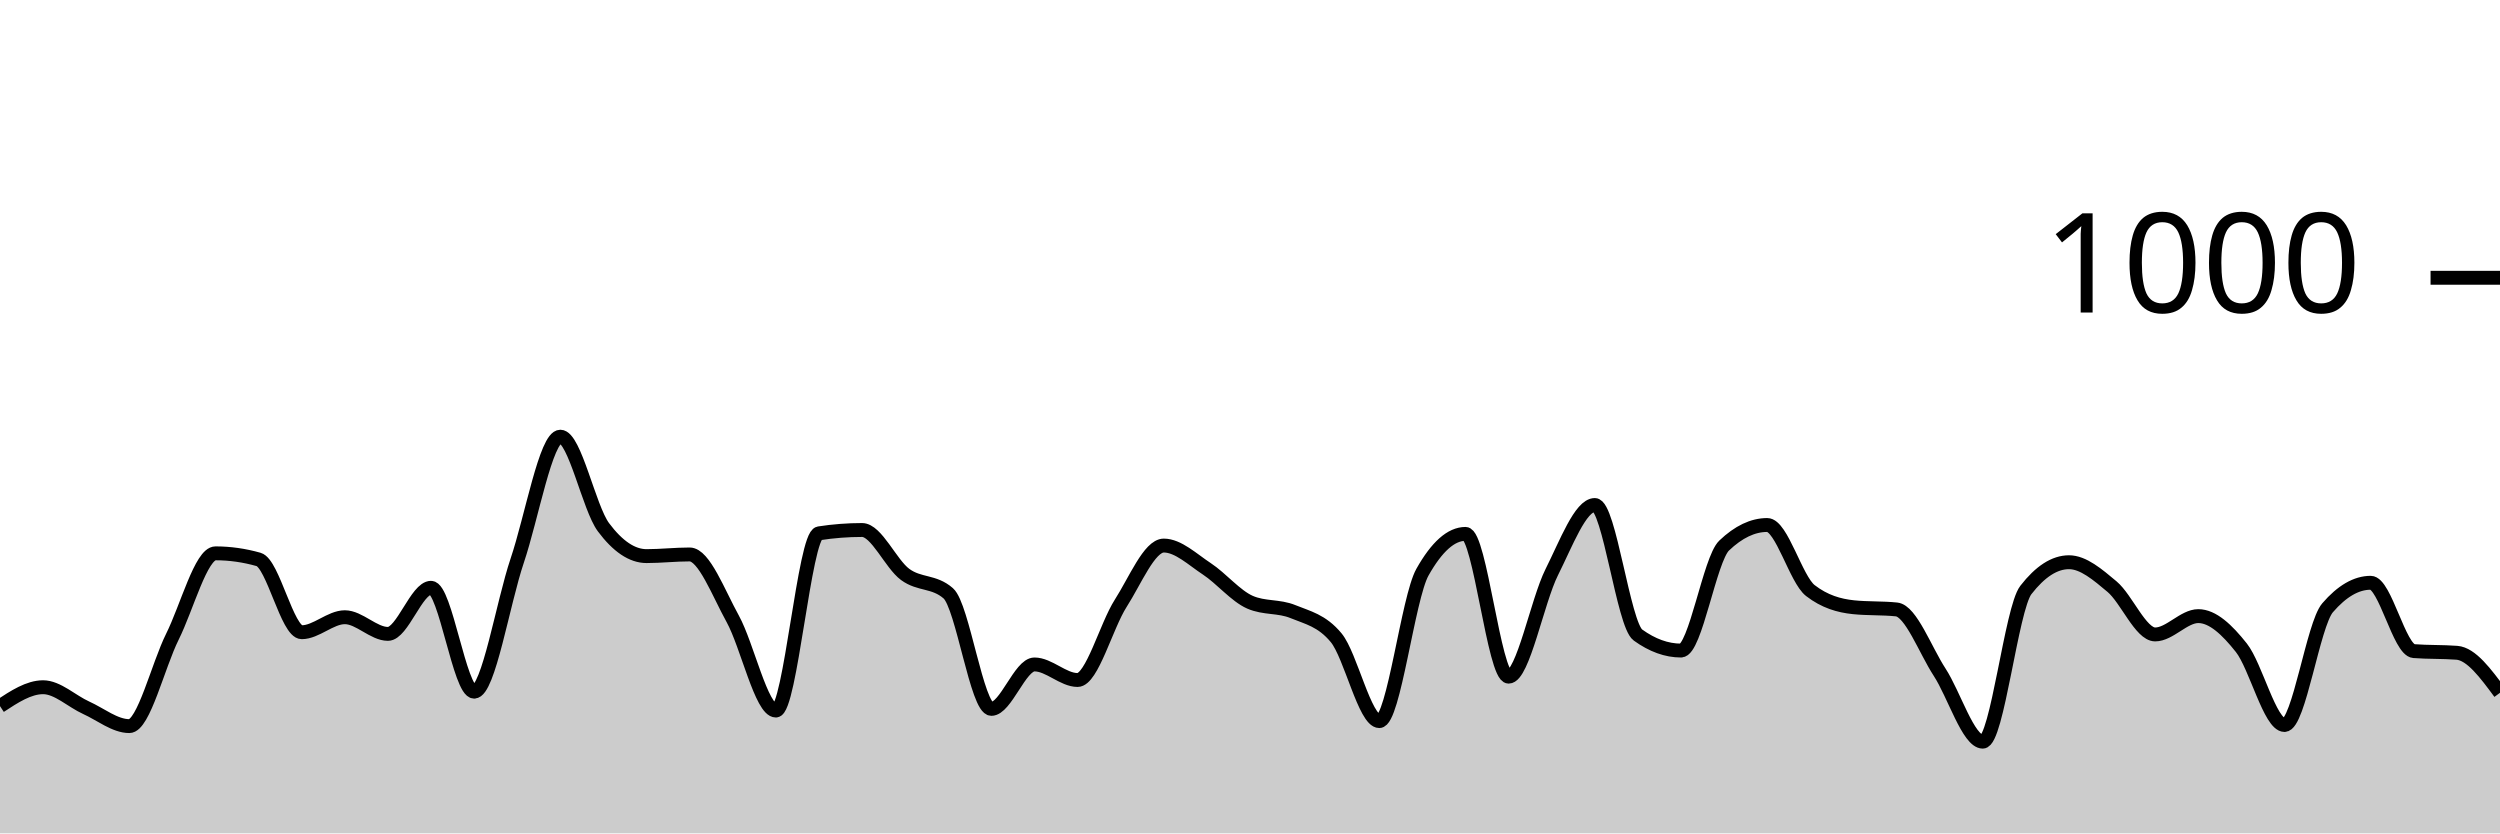
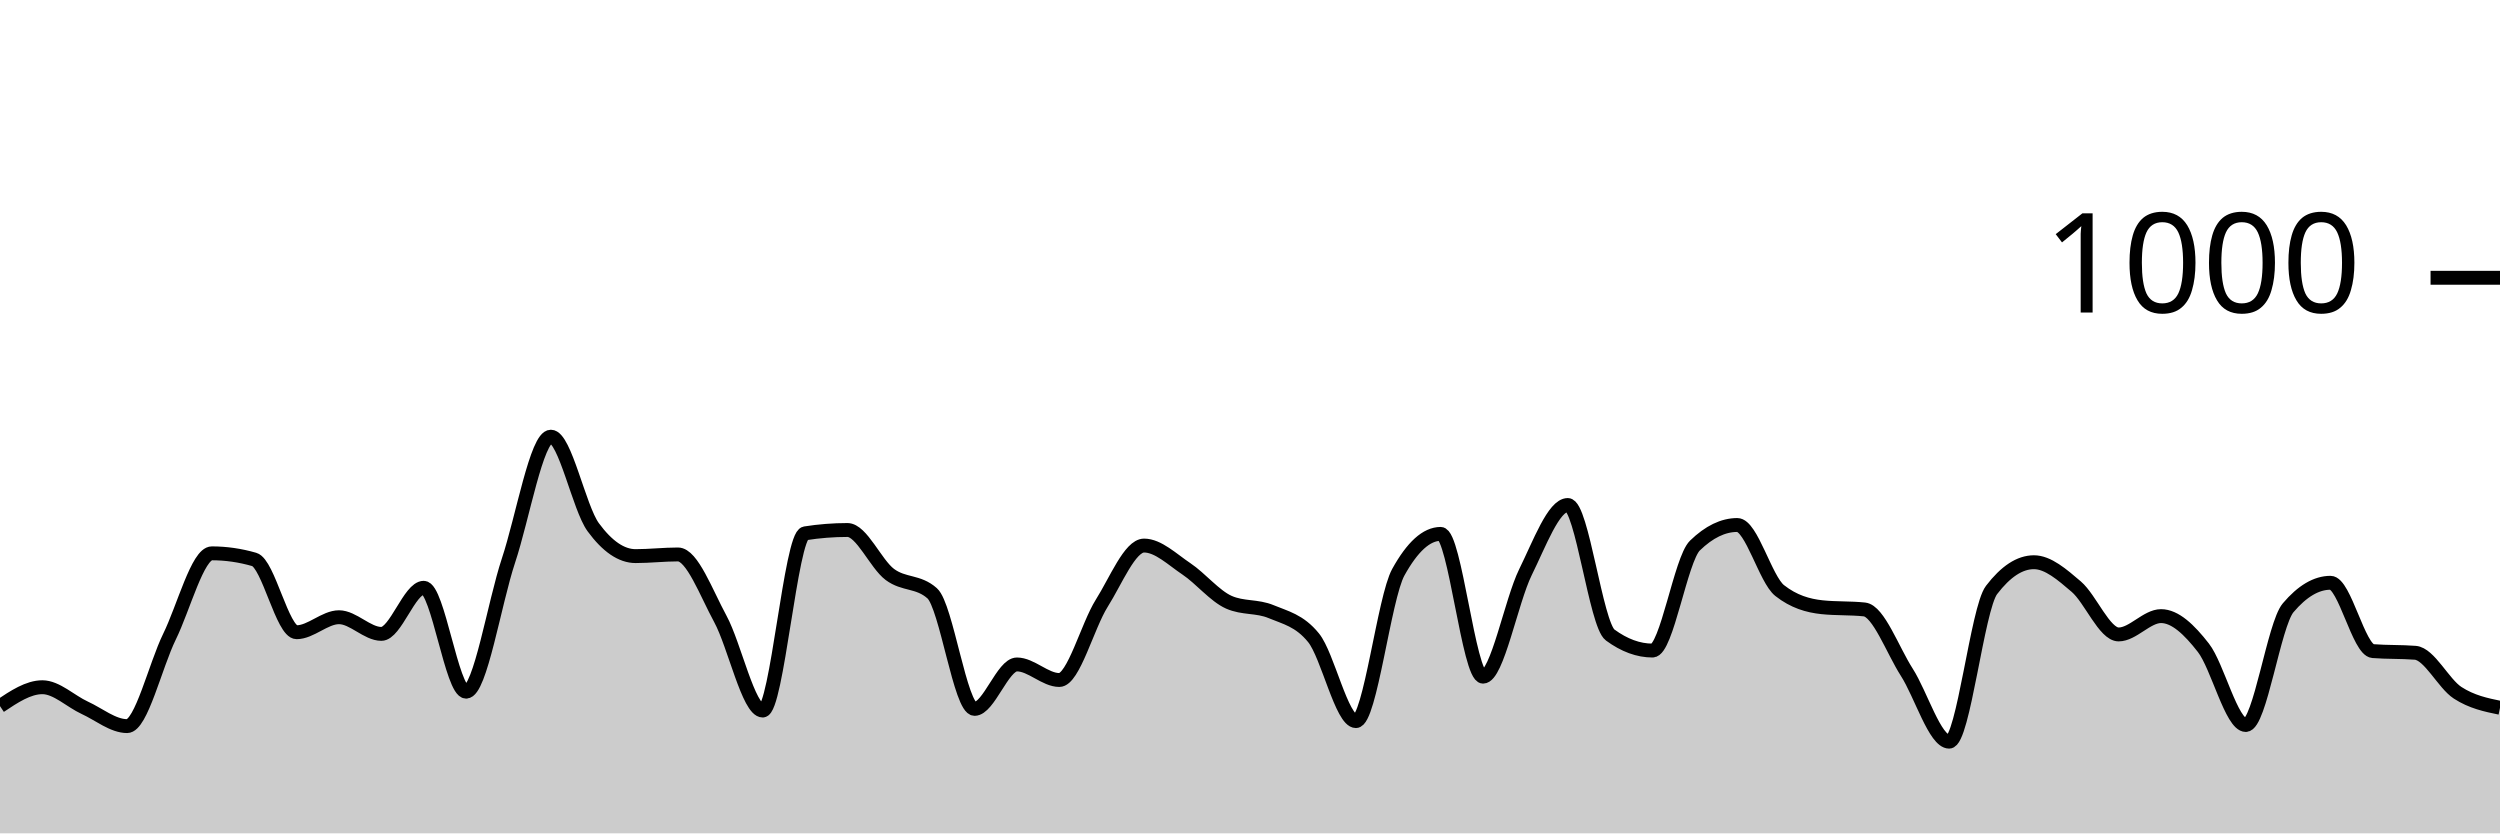
<svg xmlns="http://www.w3.org/2000/svg" viewBox="0 0 180 60">
  <g transform="translate(0,20)">
-     <path class="area" fill="rgba(0, 0, 0, 0.2)" d="M0,30.84C1.034,30.16,2.069,29.48,3.103,29.48C4.138,29.48,5.172,30.493,6.207,30.96C7.241,31.427,8.276,32.28,9.31,32.28C10.345,32.28,11.379,27.913,12.414,25.84C13.448,23.767,14.483,19.84,15.517,19.84C16.552,19.84,17.586,19.987,18.621,20.28C19.655,20.573,20.69,25.52,21.724,25.52C22.759,25.52,23.793,24.44,24.828,24.44C25.862,24.44,26.897,25.64,27.931,25.64C28.966,25.64,30,22.32,31.034,22.32C32.069,22.32,33.103,29.8,34.138,29.8C35.172,29.8,36.207,23.42,37.241,20.36C38.276,17.3,39.31,11.44,40.345,11.44C41.379,11.44,42.414,16.573,43.448,17.96C44.483,19.347,45.517,20.04,46.552,20.04C47.586,20.04,48.621,19.92,49.655,19.92C50.69,19.92,51.724,22.687,52.759,24.56C53.793,26.433,54.828,31.16,55.862,31.16C56.897,31.16,57.931,18.56,58.966,18.4C60,18.24,61.034,18.16,62.069,18.16C63.103,18.16,64.138,20.6,65.172,21.36C66.207,22.12,67.241,21.813,68.276,22.72C69.31,23.627,70.345,31.04,71.379,31.04C72.414,31.04,73.448,27.84,74.483,27.84C75.517,27.84,76.552,28.96,77.586,28.96C78.621,28.96,79.655,25.053,80.69,23.44C81.724,21.827,82.759,19.28,83.793,19.28C84.828,19.28,85.862,20.28,86.897,20.96C87.931,21.64,88.966,22.907,90,23.36C91.034,23.813,92.069,23.613,93.103,24.04C94.138,24.467,95.172,24.667,96.207,25.92C97.241,27.173,98.276,31.92,99.31,31.92C100.345,31.92,101.379,23.04,102.414,21.2C103.448,19.36,104.483,18.44,105.517,18.44C106.552,18.44,107.586,28.72,108.621,28.72C109.655,28.72,110.69,23.26,111.724,21.2C112.759,19.14,113.793,16.36,114.828,16.36C115.862,16.36,116.897,24.973,117.931,25.72C118.966,26.467,120,26.84,121.034,26.84C122.069,26.84,123.103,20.267,124.138,19.28C125.172,18.293,126.207,17.8,127.241,17.8C128.276,17.8,129.31,21.72,130.345,22.52C131.379,23.32,132.414,23.613,133.448,23.72C134.483,23.827,135.517,23.773,136.552,23.88C137.586,23.987,138.621,26.813,139.655,28.4C140.69,29.987,141.724,33.4,142.759,33.4C143.793,33.4,144.828,23.813,145.862,22.48C146.897,21.147,147.931,20.48,148.966,20.48C150,20.48,151.034,21.373,152.069,22.24C153.103,23.107,154.138,25.68,155.172,25.68C156.207,25.68,157.241,24.36,158.276,24.36C159.31,24.36,160.345,25.333,161.379,26.64C162.414,27.947,163.448,32.2,164.483,32.2C165.517,32.2,166.552,24.96,167.586,23.76C168.621,22.56,169.655,21.96,170.69,21.96C171.724,21.96,172.759,26.8,173.793,26.88C174.828,26.96,175.862,26.92,176.897,27C177.931,27.08,178.966,28.48,180,29.88L180,40C178.966,40,177.931,40,176.897,40C175.862,40,174.828,40,173.793,40C172.759,40,171.724,40,170.69,40C169.655,40,168.621,40,167.586,40C166.552,40,165.517,40,164.483,40C163.448,40,162.414,40,161.379,40C160.345,40,159.31,40,158.276,40C157.241,40,156.207,40,155.172,40C154.138,40,153.103,40,152.069,40C151.034,40,150,40,148.966,40C147.931,40,146.897,40,145.862,40C144.828,40,143.793,40,142.759,40C141.724,40,140.69,40,139.655,40C138.621,40,137.586,40,136.552,40C135.517,40,134.483,40,133.448,40C132.414,40,131.379,40,130.345,40C129.31,40,128.276,40,127.241,40C126.207,40,125.172,40,124.138,40C123.103,40,122.069,40,121.034,40C120,40,118.966,40,117.931,40C116.897,40,115.862,40,114.828,40C113.793,40,112.759,40,111.724,40C110.69,40,109.655,40,108.621,40C107.586,40,106.552,40,105.517,40C104.483,40,103.448,40,102.414,40C101.379,40,100.345,40,99.31,40C98.276,40,97.241,40,96.207,40C95.172,40,94.138,40,93.103,40C92.069,40,91.034,40,90,40C88.966,40,87.931,40,86.897,40C85.862,40,84.828,40,83.793,40C82.759,40,81.724,40,80.69,40C79.655,40,78.621,40,77.586,40C76.552,40,75.517,40,74.483,40C73.448,40,72.414,40,71.379,40C70.345,40,69.31,40,68.276,40C67.241,40,66.207,40,65.172,40C64.138,40,63.103,40,62.069,40C61.034,40,60,40,58.966,40C57.931,40,56.897,40,55.862,40C54.828,40,53.793,40,52.759,40C51.724,40,50.69,40,49.655,40C48.621,40,47.586,40,46.552,40C45.517,40,44.483,40,43.448,40C42.414,40,41.379,40,40.345,40C39.31,40,38.276,40,37.241,40C36.207,40,35.172,40,34.138,40C33.103,40,32.069,40,31.034,40C30,40,28.966,40,27.931,40C26.897,40,25.862,40,24.828,40C23.793,40,22.759,40,21.724,40C20.69,40,19.655,40,18.621,40C17.586,40,16.552,40,15.517,40C14.483,40,13.448,40,12.414,40C11.379,40,10.345,40,9.31,40C8.276,40,7.241,40,6.207,40C5.172,40,4.138,40,3.103,40C2.069,40,1.034,40,0,40Z" />
-     <path class="line" stroke="black" fill="none" d="M0,30.84C1.034,30.16,2.069,29.48,3.103,29.48C4.138,29.48,5.172,30.493,6.207,30.96C7.241,31.427,8.276,32.28,9.31,32.28C10.345,32.28,11.379,27.913,12.414,25.84C13.448,23.767,14.483,19.84,15.517,19.84C16.552,19.84,17.586,19.987,18.621,20.28C19.655,20.573,20.69,25.52,21.724,25.52C22.759,25.52,23.793,24.44,24.828,24.44C25.862,24.44,26.897,25.64,27.931,25.64C28.966,25.64,30,22.32,31.034,22.32C32.069,22.32,33.103,29.8,34.138,29.8C35.172,29.8,36.207,23.42,37.241,20.36C38.276,17.3,39.31,11.44,40.345,11.44C41.379,11.44,42.414,16.573,43.448,17.96C44.483,19.347,45.517,20.04,46.552,20.04C47.586,20.04,48.621,19.92,49.655,19.92C50.69,19.92,51.724,22.687,52.759,24.56C53.793,26.433,54.828,31.16,55.862,31.16C56.897,31.16,57.931,18.56,58.966,18.4C60,18.24,61.034,18.16,62.069,18.16C63.103,18.16,64.138,20.6,65.172,21.36C66.207,22.12,67.241,21.813,68.276,22.72C69.31,23.627,70.345,31.04,71.379,31.04C72.414,31.04,73.448,27.84,74.483,27.84C75.517,27.84,76.552,28.96,77.586,28.96C78.621,28.96,79.655,25.053,80.69,23.44C81.724,21.827,82.759,19.28,83.793,19.28C84.828,19.28,85.862,20.28,86.897,20.96C87.931,21.64,88.966,22.907,90,23.36C91.034,23.813,92.069,23.613,93.103,24.04C94.138,24.467,95.172,24.667,96.207,25.92C97.241,27.173,98.276,31.92,99.31,31.92C100.345,31.92,101.379,23.04,102.414,21.2C103.448,19.36,104.483,18.44,105.517,18.44C106.552,18.44,107.586,28.72,108.621,28.72C109.655,28.72,110.69,23.26,111.724,21.2C112.759,19.14,113.793,16.36,114.828,16.36C115.862,16.36,116.897,24.973,117.931,25.72C118.966,26.467,120,26.84,121.034,26.84C122.069,26.84,123.103,20.267,124.138,19.28C125.172,18.293,126.207,17.8,127.241,17.8C128.276,17.8,129.31,21.72,130.345,22.52C131.379,23.32,132.414,23.613,133.448,23.72C134.483,23.827,135.517,23.773,136.552,23.88C137.586,23.987,138.621,26.813,139.655,28.4C140.69,29.987,141.724,33.4,142.759,33.4C143.793,33.4,144.828,23.813,145.862,22.48C146.897,21.147,147.931,20.48,148.966,20.48C150,20.48,151.034,21.373,152.069,22.24C153.103,23.107,154.138,25.68,155.172,25.68C156.207,25.68,157.241,24.36,158.276,24.36C159.31,24.36,160.345,25.333,161.379,26.64C162.414,27.947,163.448,32.2,164.483,32.2C165.517,32.2,166.552,24.96,167.586,23.76C168.621,22.56,169.655,21.96,170.69,21.96C171.724,21.96,172.759,26.8,173.793,26.88C174.828,26.96,175.862,26.92,176.897,27C177.931,27.08,178.966,28.48,180,29.88" />
+     <path class="area" fill="rgba(0, 0, 0, 0.2)" d="M0,30.84C1.017,30.16,2.034,29.48,3.051,29.48C4.068,29.48,5.085,30.493,6.102,30.96C7.119,31.427,8.136,32.28,9.153,32.28C10.169,32.28,11.186,27.913,12.203,25.84C13.22,23.767,14.237,19.84,15.254,19.84C16.271,19.84,17.288,19.987,18.305,20.28C19.322,20.573,20.339,25.52,21.356,25.52C22.373,25.52,23.39,24.44,24.407,24.44C25.424,24.44,26.441,25.64,27.458,25.64C28.475,25.64,29.492,22.32,30.508,22.32C31.525,22.32,32.542,29.8,33.559,29.8C34.576,29.8,35.593,23.42,36.61,20.36C37.627,17.3,38.644,11.44,39.661,11.44C40.678,11.44,41.695,16.573,42.712,17.96C43.729,19.347,44.746,20.04,45.763,20.04C46.78,20.04,47.797,19.92,48.814,19.92C49.831,19.92,50.847,22.687,51.864,24.56C52.881,26.433,53.898,31.16,54.915,31.16C55.932,31.16,56.949,18.56,57.966,18.4C58.983,18.24,60,18.16,61.017,18.16C62.034,18.16,63.051,20.6,64.068,21.36C65.085,22.12,66.102,21.813,67.119,22.72C68.136,23.627,69.153,31.04,70.169,31.04C71.186,31.04,72.203,27.84,73.22,27.84C74.237,27.84,75.254,28.96,76.271,28.96C77.288,28.96,78.305,25.053,79.322,23.44C80.339,21.827,81.356,19.28,82.373,19.28C83.39,19.28,84.407,20.28,85.424,20.96C86.441,21.64,87.458,22.907,88.475,23.36C89.492,23.813,90.508,23.613,91.525,24.04C92.542,24.467,93.559,24.667,94.576,25.92C95.593,27.173,96.61,31.92,97.627,31.92C98.644,31.92,99.661,23.04,100.678,21.2C101.695,19.36,102.712,18.44,103.729,18.44C104.746,18.44,105.763,28.72,106.78,28.72C107.797,28.72,108.814,23.26,109.831,21.2C110.847,19.14,111.864,16.36,112.881,16.36C113.898,16.36,114.915,24.973,115.932,25.72C116.949,26.467,117.966,26.84,118.983,26.84C120,26.84,121.017,20.267,122.034,19.28C123.051,18.293,124.068,17.8,125.085,17.8C126.102,17.8,127.119,21.72,128.136,22.52C129.153,23.32,130.169,23.613,131.186,23.72C132.203,23.827,133.22,23.773,134.237,23.88C135.254,23.987,136.271,26.813,137.288,28.4C138.305,29.987,139.322,33.4,140.339,33.4C141.356,33.4,142.373,23.813,143.39,22.48C144.407,21.147,145.424,20.48,146.441,20.48C147.458,20.48,148.475,21.373,149.492,22.24C150.508,23.107,151.525,25.68,152.542,25.68C153.559,25.68,154.576,24.36,155.593,24.36C156.61,24.36,157.627,25.333,158.644,26.64C159.661,27.947,160.678,32.2,161.695,32.2C162.712,32.2,163.729,24.96,164.746,23.76C165.763,22.56,166.78,21.96,167.797,21.96C168.814,21.96,169.831,26.8,170.847,26.88C171.864,26.96,172.881,26.92,173.898,27C174.915,27.08,175.932,29.22,176.949,29.88C177.966,30.54,178.983,30.75,180,30.96L180,40C178.983,40,177.966,40,176.949,40C175.932,40,174.915,40,173.898,40C172.881,40,171.864,40,170.847,40C169.831,40,168.814,40,167.797,40C166.78,40,165.763,40,164.746,40C163.729,40,162.712,40,161.695,40C160.678,40,159.661,40,158.644,40C157.627,40,156.61,40,155.593,40C154.576,40,153.559,40,152.542,40C151.525,40,150.508,40,149.492,40C148.475,40,147.458,40,146.441,40C145.424,40,144.407,40,143.39,40C142.373,40,141.356,40,140.339,40C139.322,40,138.305,40,137.288,40C136.271,40,135.254,40,134.237,40C133.22,40,132.203,40,131.186,40C130.169,40,129.153,40,128.136,40C127.119,40,126.102,40,125.085,40C124.068,40,123.051,40,122.034,40C121.017,40,120,40,118.983,40C117.966,40,116.949,40,115.932,40C114.915,40,113.898,40,112.881,40C111.864,40,110.847,40,109.831,40C108.814,40,107.797,40,106.78,40C105.763,40,104.746,40,103.729,40C102.712,40,101.695,40,100.678,40C99.661,40,98.644,40,97.627,40C96.61,40,95.593,40,94.576,40C93.559,40,92.542,40,91.525,40C90.508,40,89.492,40,88.475,40C87.458,40,86.441,40,85.424,40C84.407,40,83.39,40,82.373,40C81.356,40,80.339,40,79.322,40C78.305,40,77.288,40,76.271,40C75.254,40,74.237,40,73.22,40C72.203,40,71.186,40,70.169,40C69.153,40,68.136,40,67.119,40C66.102,40,65.085,40,64.068,40C63.051,40,62.034,40,61.017,40C60,40,58.983,40,57.966,40C56.949,40,55.932,40,54.915,40C53.898,40,52.881,40,51.864,40C50.847,40,49.831,40,48.814,40C47.797,40,46.78,40,45.763,40C44.746,40,43.729,40,42.712,40C41.695,40,40.678,40,39.661,40C38.644,40,37.627,40,36.61,40C35.593,40,34.576,40,33.559,40C32.542,40,31.525,40,30.508,40C29.492,40,28.475,40,27.458,40C26.441,40,25.424,40,24.407,40C23.39,40,22.373,40,21.356,40C20.339,40,19.322,40,18.305,40C17.288,40,16.271,40,15.254,40C14.237,40,13.22,40,12.203,40C11.186,40,10.169,40,9.153,40C8.136,40,7.119,40,6.102,40C5.085,40,4.068,40,3.051,40C2.034,40,1.017,40,0,40Z" />
+     <path class="line" stroke="black" fill="none" d="M0,30.84C1.017,30.16,2.034,29.48,3.051,29.48C4.068,29.48,5.085,30.493,6.102,30.96C7.119,31.427,8.136,32.28,9.153,32.28C10.169,32.28,11.186,27.913,12.203,25.84C13.22,23.767,14.237,19.84,15.254,19.84C16.271,19.84,17.288,19.987,18.305,20.28C19.322,20.573,20.339,25.52,21.356,25.52C22.373,25.52,23.39,24.44,24.407,24.44C25.424,24.44,26.441,25.64,27.458,25.64C28.475,25.64,29.492,22.32,30.508,22.32C31.525,22.32,32.542,29.8,33.559,29.8C34.576,29.8,35.593,23.42,36.61,20.36C37.627,17.3,38.644,11.44,39.661,11.44C40.678,11.44,41.695,16.573,42.712,17.96C43.729,19.347,44.746,20.04,45.763,20.04C46.78,20.04,47.797,19.92,48.814,19.92C49.831,19.92,50.847,22.687,51.864,24.56C52.881,26.433,53.898,31.16,54.915,31.16C55.932,31.16,56.949,18.56,57.966,18.4C58.983,18.24,60,18.16,61.017,18.16C62.034,18.16,63.051,20.6,64.068,21.36C65.085,22.12,66.102,21.813,67.119,22.72C68.136,23.627,69.153,31.04,70.169,31.04C71.186,31.04,72.203,27.84,73.22,27.84C74.237,27.84,75.254,28.96,76.271,28.96C77.288,28.96,78.305,25.053,79.322,23.44C80.339,21.827,81.356,19.28,82.373,19.28C83.39,19.28,84.407,20.28,85.424,20.96C86.441,21.64,87.458,22.907,88.475,23.36C89.492,23.813,90.508,23.613,91.525,24.04C92.542,24.467,93.559,24.667,94.576,25.92C95.593,27.173,96.61,31.92,97.627,31.92C98.644,31.92,99.661,23.04,100.678,21.2C101.695,19.36,102.712,18.44,103.729,18.44C104.746,18.44,105.763,28.72,106.78,28.72C107.797,28.72,108.814,23.26,109.831,21.2C110.847,19.14,111.864,16.36,112.881,16.36C113.898,16.36,114.915,24.973,115.932,25.72C116.949,26.467,117.966,26.84,118.983,26.84C120,26.84,121.017,20.267,122.034,19.28C123.051,18.293,124.068,17.8,125.085,17.8C126.102,17.8,127.119,21.72,128.136,22.52C129.153,23.32,130.169,23.613,131.186,23.72C132.203,23.827,133.22,23.773,134.237,23.88C135.254,23.987,136.271,26.813,137.288,28.4C138.305,29.987,139.322,33.4,140.339,33.4C141.356,33.4,142.373,23.813,143.39,22.48C144.407,21.147,145.424,20.48,146.441,20.48C147.458,20.48,148.475,21.373,149.492,22.24C150.508,23.107,151.525,25.68,152.542,25.68C153.559,25.68,154.576,24.36,155.593,24.36C156.61,24.36,157.627,25.333,158.644,26.64C159.661,27.947,160.678,32.2,161.695,32.2C162.712,32.2,163.729,24.96,164.746,23.76C165.763,22.56,166.78,21.96,167.797,21.96C168.814,21.96,169.831,26.8,170.847,26.88C171.864,26.96,172.881,26.92,173.898,27C174.915,27.08,175.932,29.22,176.949,29.88C177.966,30.54,178.983,30.75,180,30.96" />
    <path class="axis-ceiling" stroke-width="1" stroke="black" fill="none" d="M175,0L180,0" />
    <text class="axis-ceiling-label" font-family="sans-serif" text-anchor="end" font-size="10px" x="170" y="2.5">1000</text>
  </g>
</svg>
